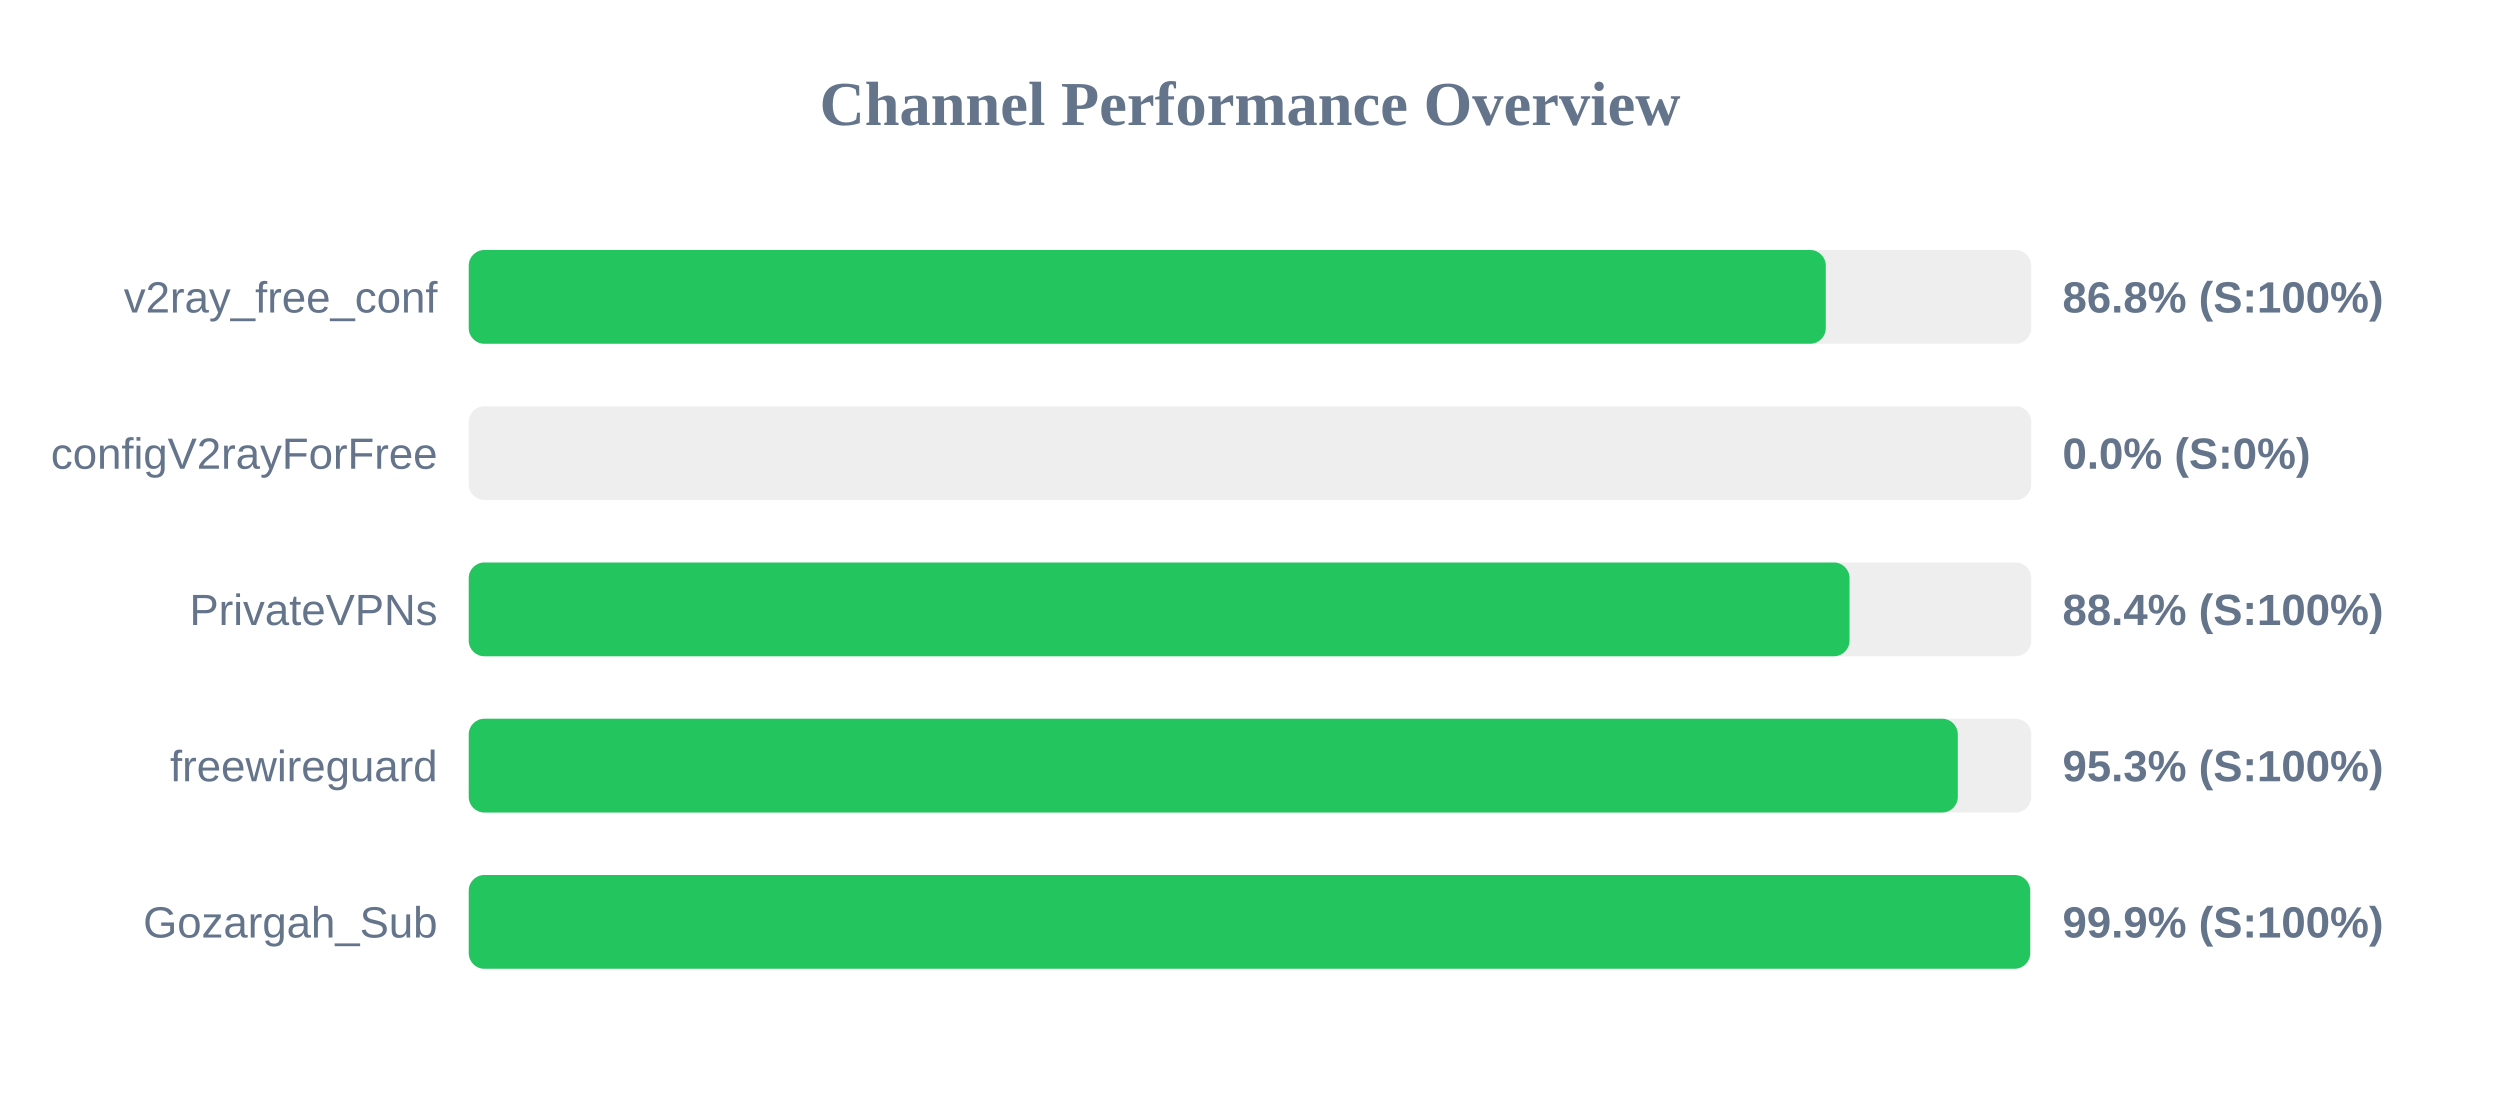
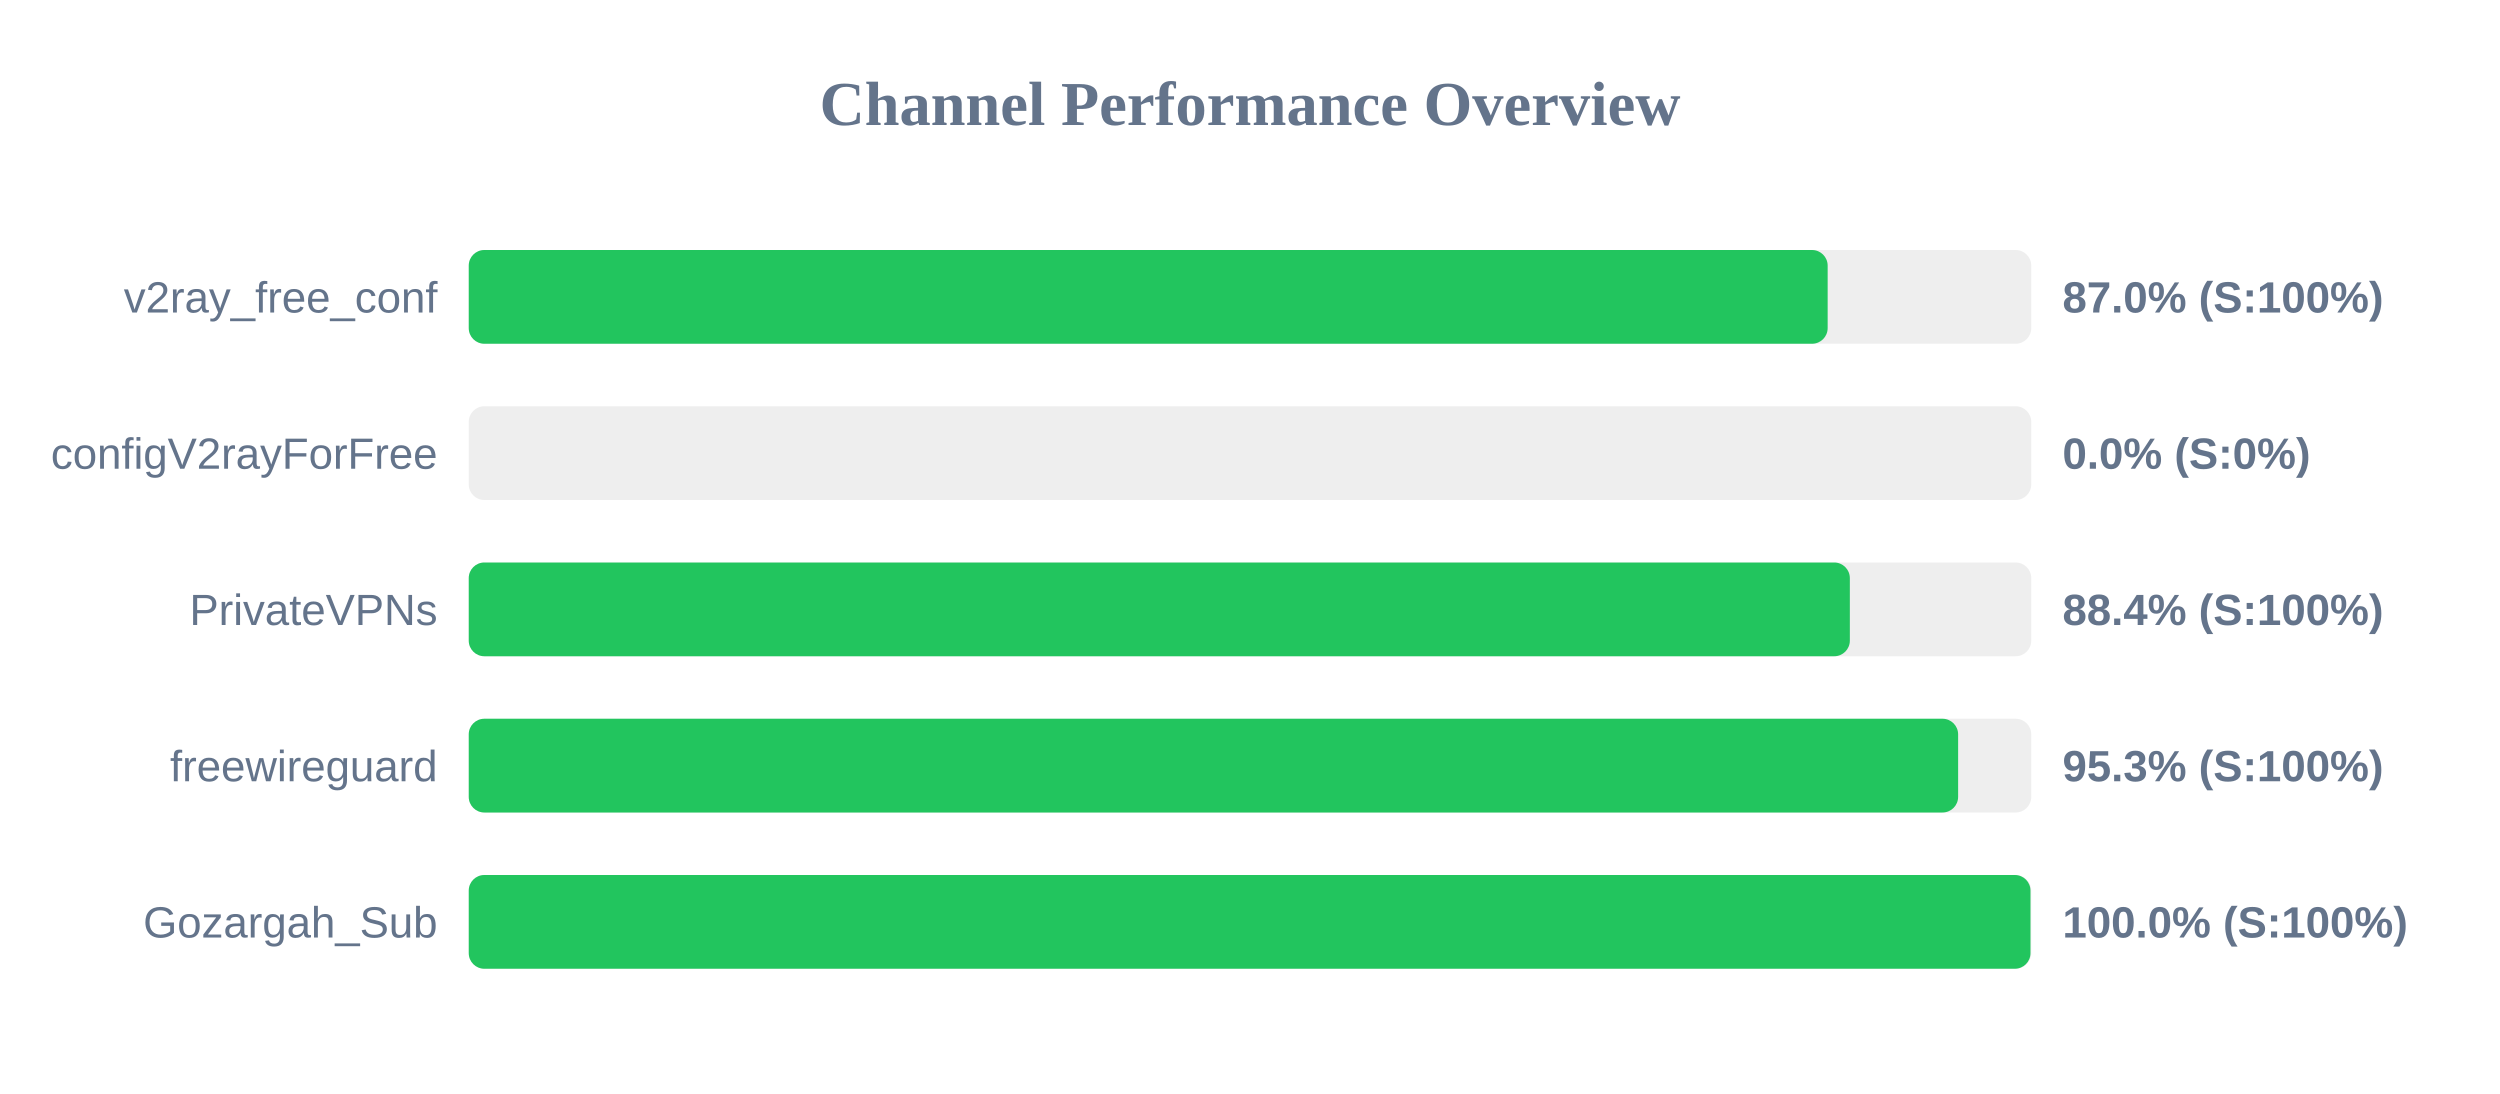
<svg xmlns="http://www.w3.org/2000/svg" width="800" height="350" version="1.1">
  <style>
        .row { font: 14px Arial; fill: #64748b; }
        .score { font: bold 14px Arial; fill: #64748b; }
    </style>
  <text x="400" y="40" text-anchor="middle" font-size="20px" font-weight="bold" fill="#64748b">Channel Performance Overview</text>
  <rect x="150" y="80" width="500" height="30" fill="#eee" rx="5" />
-   <rect x="150" y="80" width="434.25" height="30" fill="#22c55e" rx="5" />
+   <rect x="150" y="80" width="434.85" height="30" fill="#22c55e" rx="5" />
  <text x="140" y="100" text-anchor="end" class="row">v2ray_free_conf</text>
-   <text x="660" y="100" text-anchor="start" class="score">86.8% (S:100%)</text>
+   <text x="660" y="100" text-anchor="start" class="score">87.0% (S:100%)</text>
  <rect x="150" y="130" width="500" height="30" fill="#eee" rx="5" />
  <rect x="150" y="130" width="0.0" height="30" fill="#ef4444" rx="5" />
  <text x="140" y="150" text-anchor="end" class="row">configV2rayForFree</text>
  <text x="660" y="150" text-anchor="start" class="score">0.0% (S:0%)</text>
  <rect x="150" y="180" width="500" height="30" fill="#eee" rx="5" />
-   <rect x="150" y="180" width="441.85" height="30" fill="#22c55e" rx="5" />
+   <rect x="150" y="180" width="441.95" height="30" fill="#22c55e" rx="5" />
  <text x="140" y="200" text-anchor="end" class="row">PrivateVPNs</text>
  <text x="660" y="200" text-anchor="start" class="score">88.4% (S:100%)</text>
  <rect x="150" y="230" width="500" height="30" fill="#eee" rx="5" />
-   <rect x="150" y="230" width="476.5" height="30" fill="#22c55e" rx="5" />
+   <rect x="150" y="230" width="476.6" height="30" fill="#22c55e" rx="5" />
  <text x="140" y="250" text-anchor="end" class="row">freewireguard</text>
  <text x="660" y="250" text-anchor="start" class="score">95.3% (S:100%)</text>
  <rect x="150" y="280" width="500" height="30" fill="#eee" rx="5" />
-   <rect x="150" y="280" width="499.65" height="30" fill="#22c55e" rx="5" />
+   <rect x="150" y="280" width="499.75" height="30" fill="#22c55e" rx="5" />
  <text x="140" y="300" text-anchor="end" class="row">Gozargah_Sub</text>
-   <text x="660" y="300" text-anchor="start" class="score">99.9% (S:100%)</text>
+   <text x="660" y="300" text-anchor="start" class="score">100.0% (S:100%)</text>
</svg>
